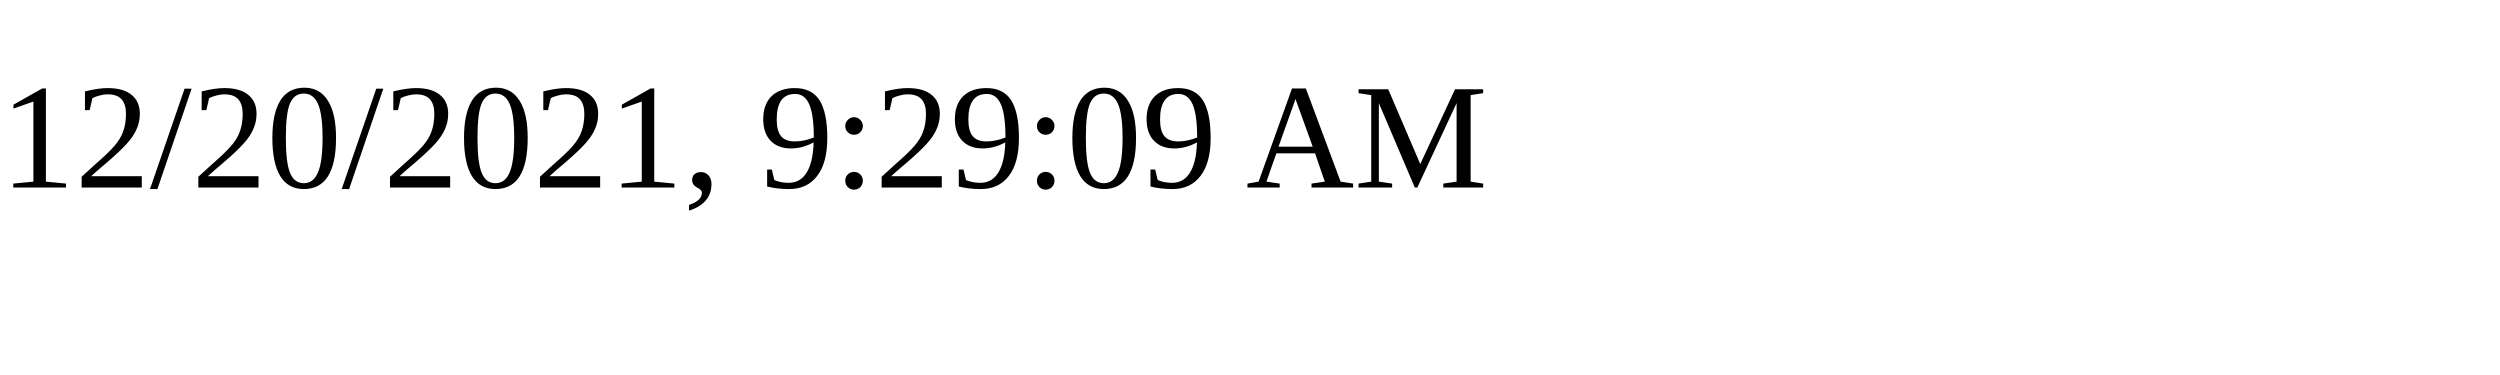
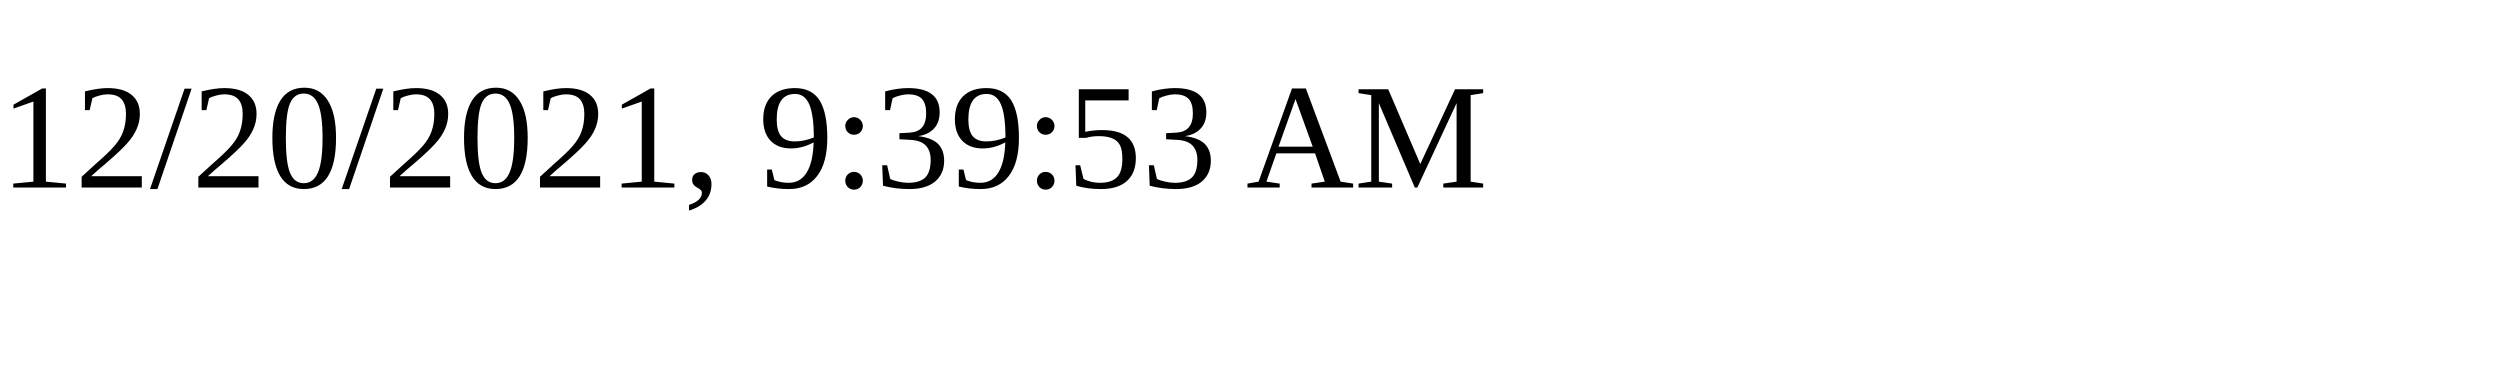
<svg xmlns="http://www.w3.org/2000/svg" height="30" width="200">
-   <text x="0" y="15">12/20/2021, 9:29:09 AM</text>
+   <text x="0" y="15">12/20/2021, 9:39:53 AM</text>
</svg>
